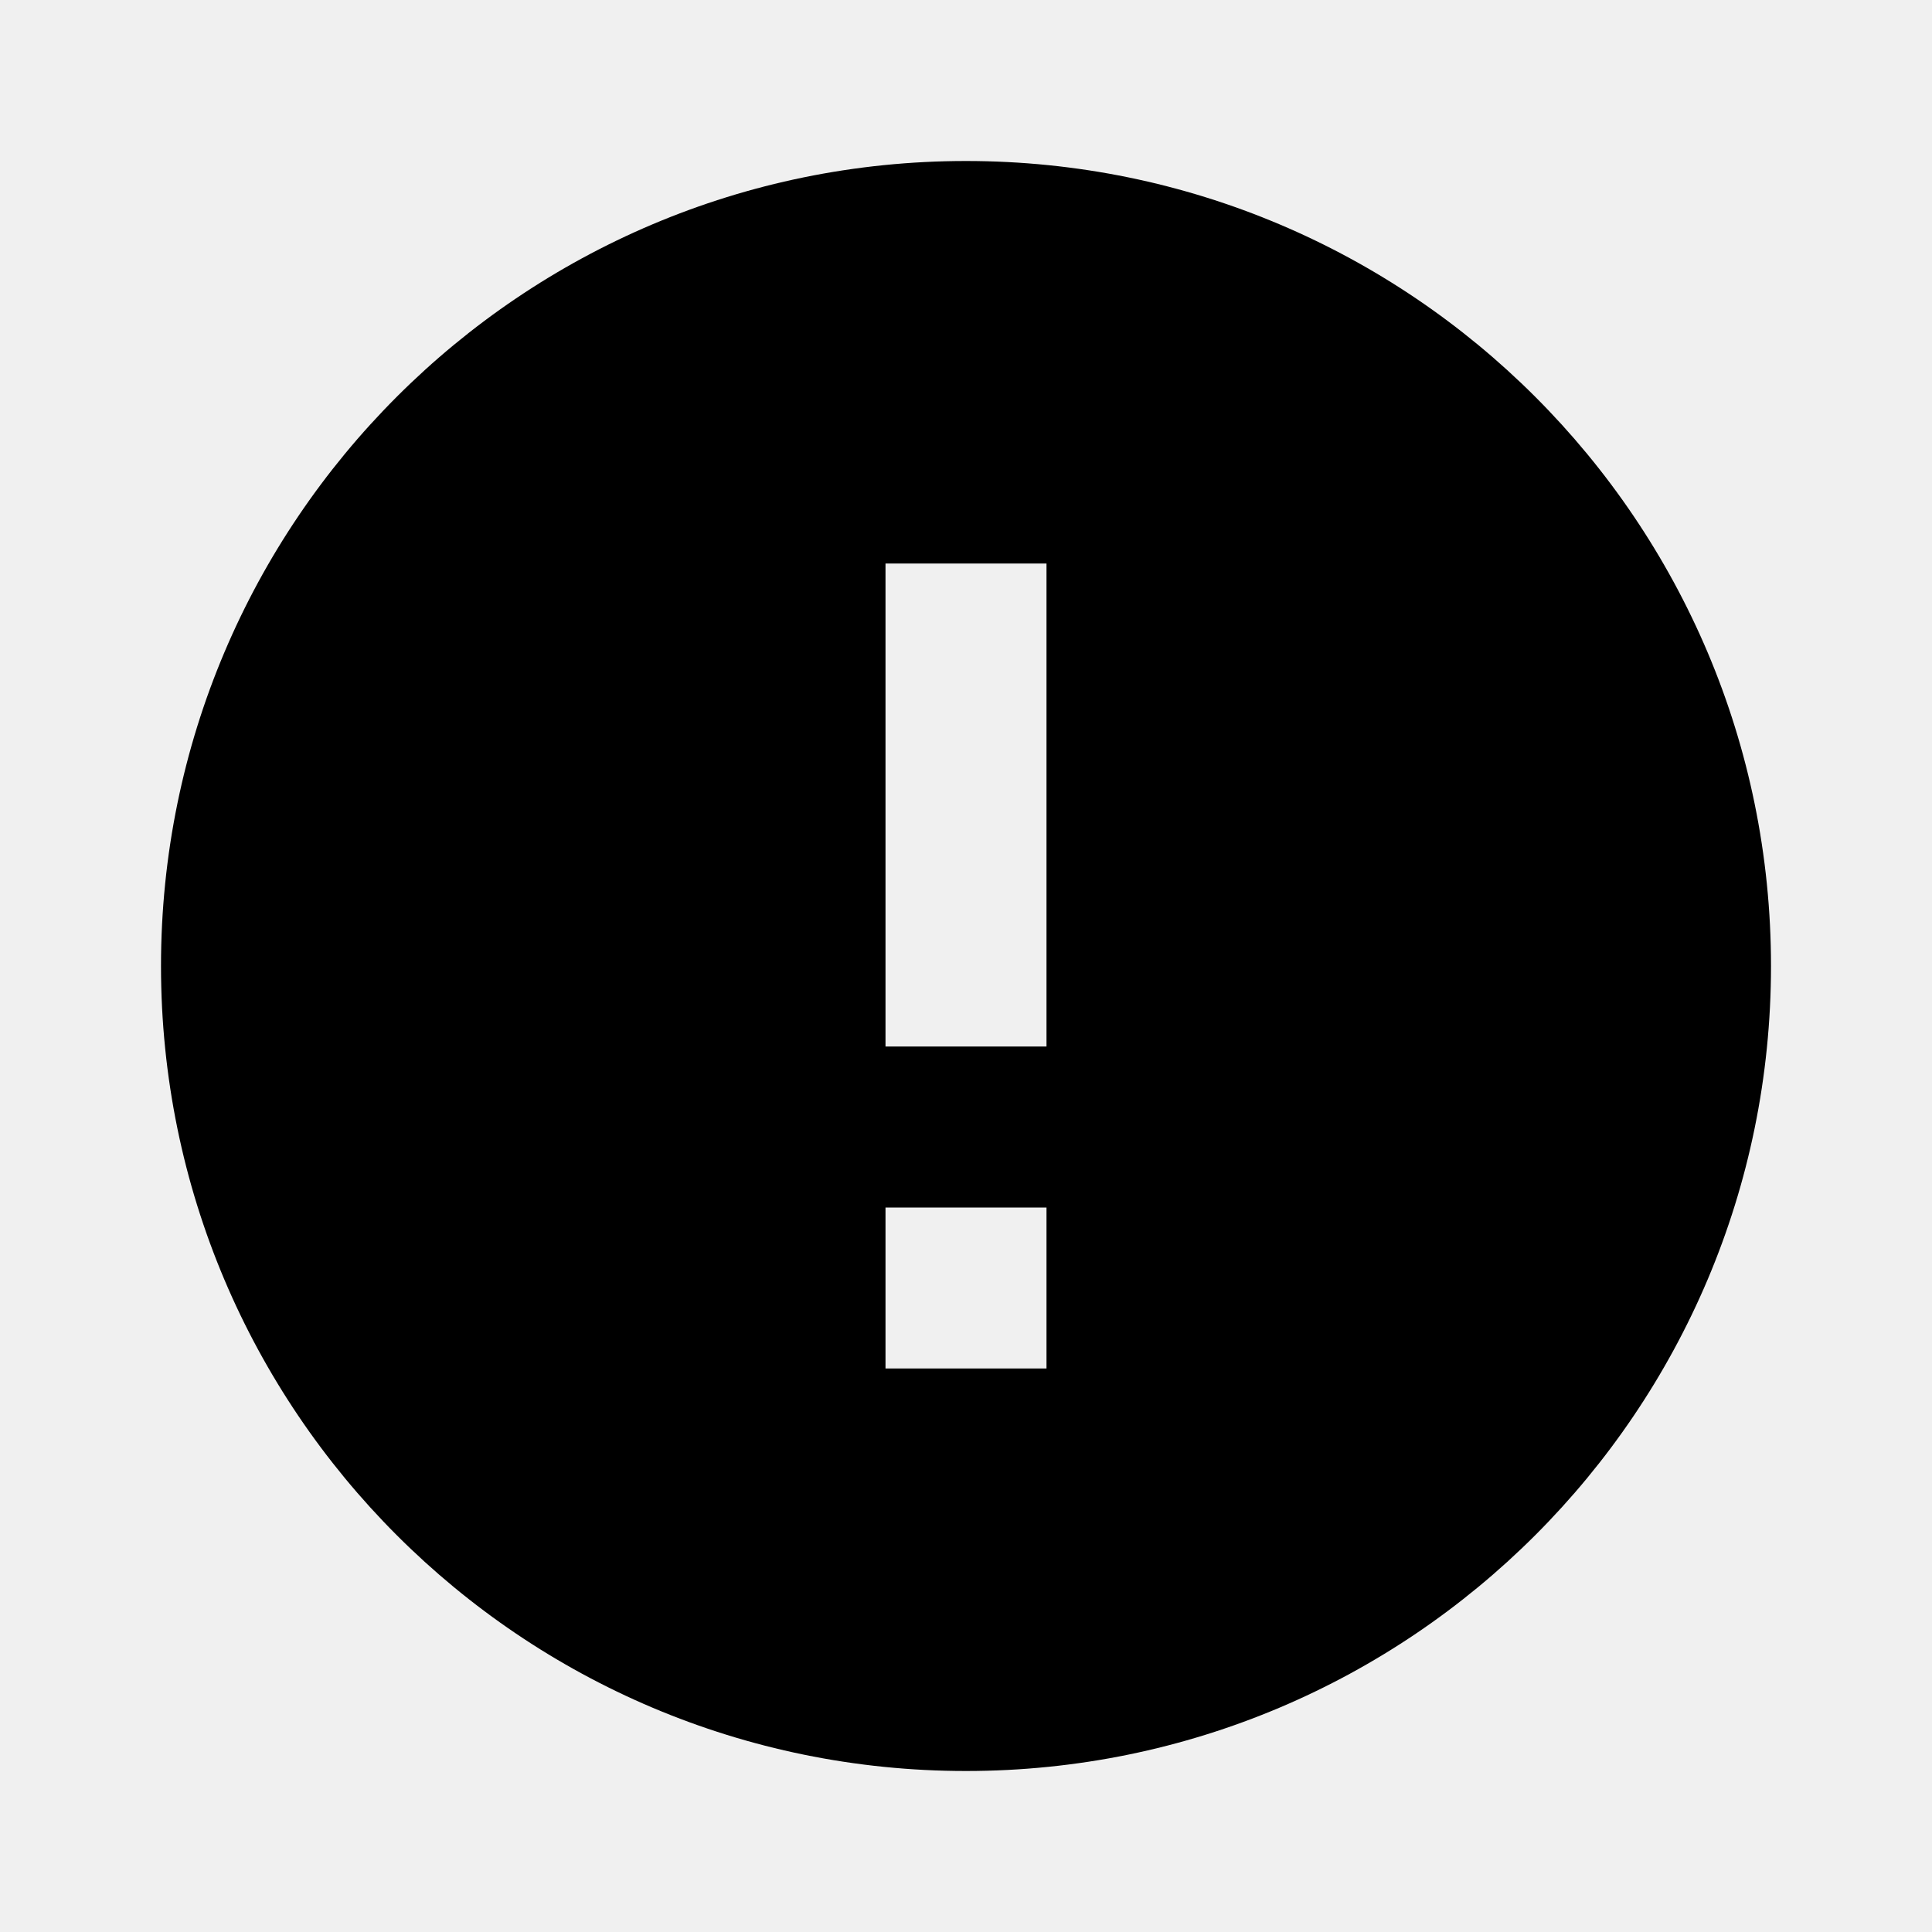
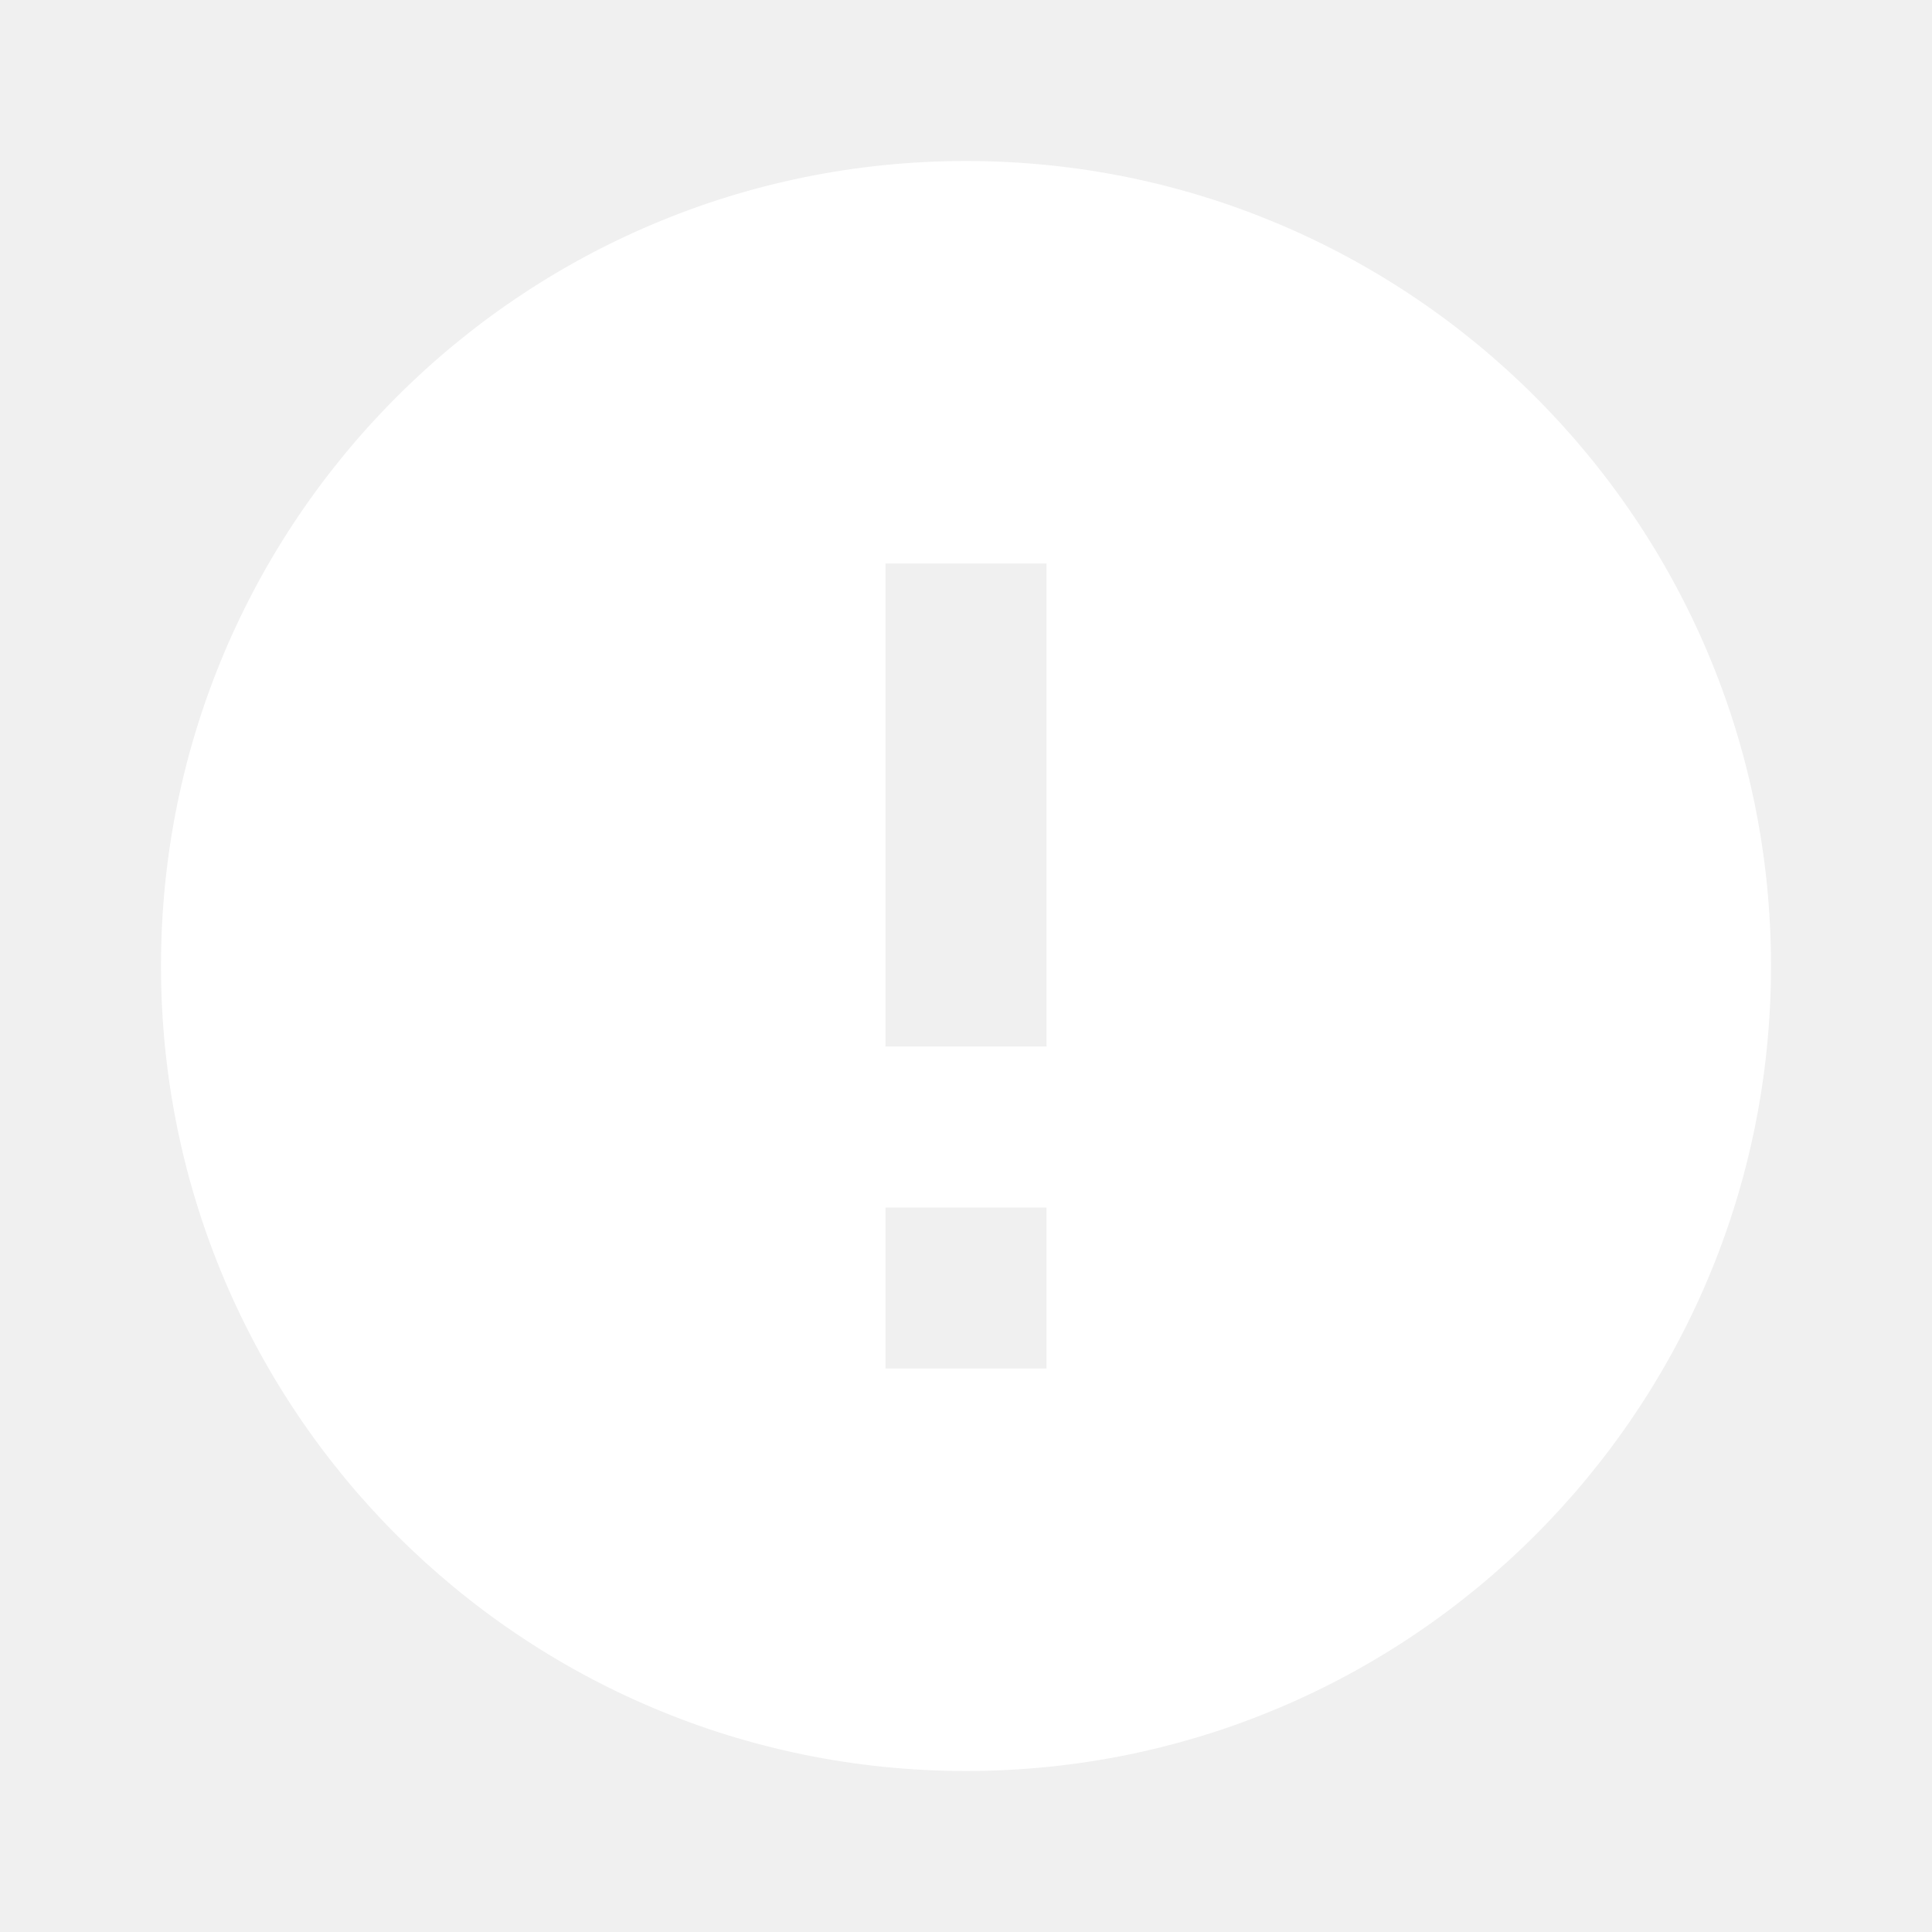
- <svg xmlns="http://www.w3.org/2000/svg" fill="currentColor" viewBox="0 0 24 24">
+ <svg xmlns="http://www.w3.org/2000/svg" fill="#ffffff" viewBox="0 0 24 24">
  <path d="M12 2a10 10 0 100 20 10 10 0 000-20zm1 15h-2v-2h2v2zm0-4h-2V7h2v6z" />
</svg>
